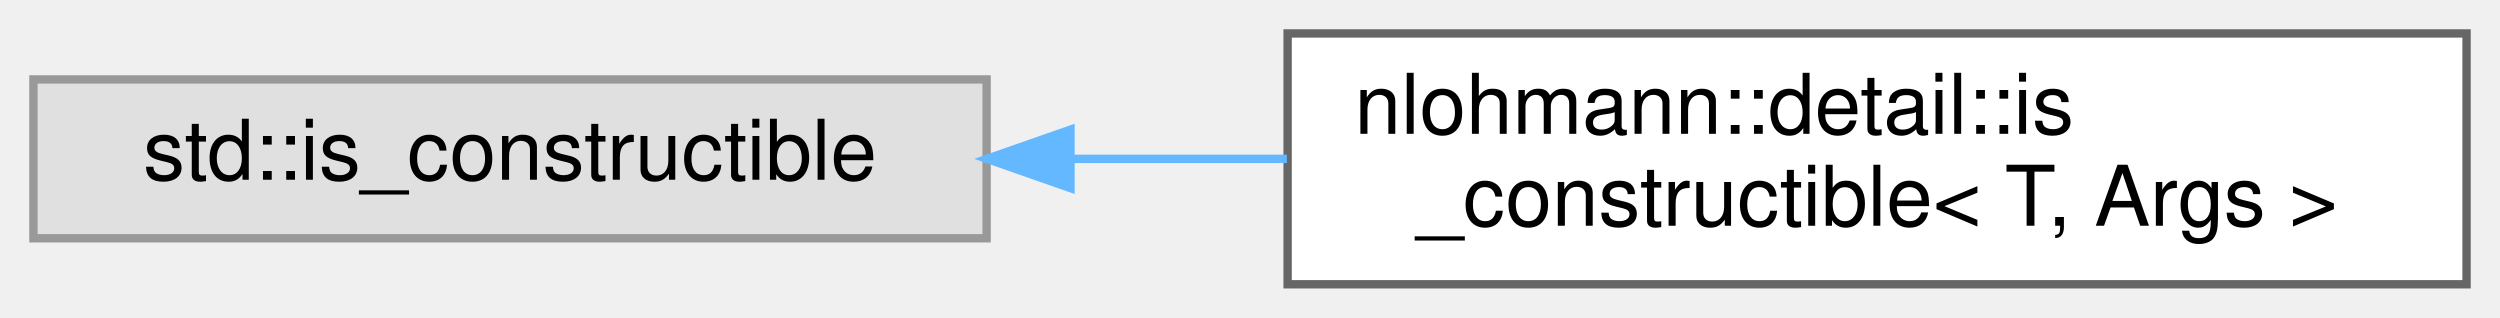
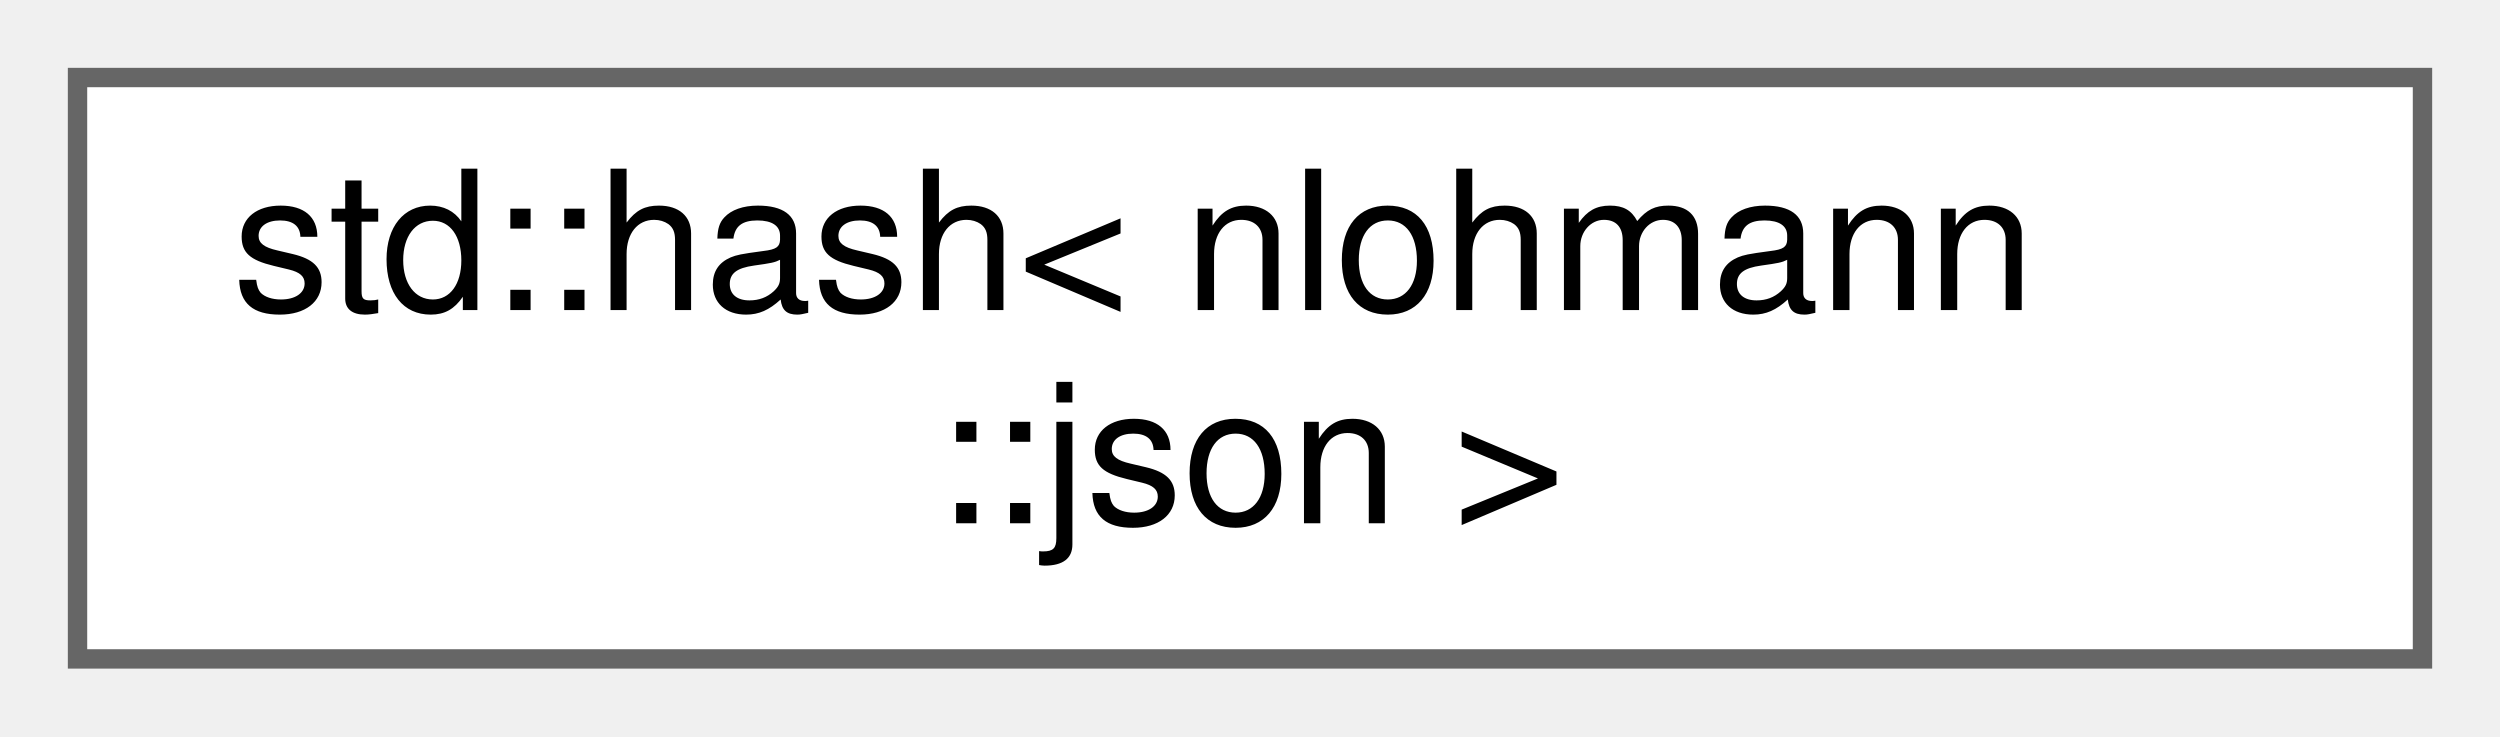
- <svg xmlns="http://www.w3.org/2000/svg" xmlns:xlink="http://www.w3.org/1999/xlink" width="299pt" height="38pt" viewBox="0.00 0.00 299.00 38.00">
+ <svg xmlns="http://www.w3.org/2000/svg" xmlns:xlink="http://www.w3.org/1999/xlink" width="129pt" height="38pt" viewBox="0.00 0.00 129.00 38.00">
  <g id="graph0" class="graph" transform="scale(1 1) rotate(0) translate(4 34)">
    <g id="Node000000" class="node">
      <g id="a_Node000000">
-         <a xlink:title=" ">
-           <polygon fill="#e0e0e0" stroke="#999999" points="114,-24.5 0,-24.5 0,-5.5 114,-5.5 114,-24.5" />
-           <text text-anchor="middle" x="57" y="-12.5" font-family="Helvetica,sans-Serif" font-size="10.00">std::is_constructible</text>
-         </a>
-       </g>
-     </g>
-     <g id="Node000001" class="node">
-       <g id="a_Node000001">
-         <a xlink:href="structnlohmann_1_1detail_1_1is__constructible.html" target="_top" xlink:title=" ">
-           <polygon fill="white" stroke="#666666" points="291,-30 150,-30 150,0 291,0 291,-30" />
-           <text text-anchor="start" x="158" y="-18" font-family="Helvetica,sans-Serif" font-size="10.00">nlohmann::detail::is</text>
-           <text text-anchor="middle" x="220.5" y="-7" font-family="Helvetica,sans-Serif" font-size="10.00">_constructible&lt; T, Args &gt;</text>
-         </a>
-       </g>
-     </g>
-     <g id="edge73_Node000000_Node000001" class="edge">
-       <g id="a_edge73_Node000000_Node000001">
-         <a xlink:title=" ">
-           <path fill="none" stroke="#63b8ff" d="M124.23,-15C132.7,-15 141.39,-15 149.91,-15" />
-           <polygon fill="#63b8ff" stroke="#63b8ff" points="124.03,-11.5 114.03,-15 124.03,-18.5 124.03,-11.5" />
+         <a xlink:href="structstd_1_1hash_3_01nlohmann_1_1json_01_4.html" target="_top" xlink:title="hash value for JSON objects">
+           <polygon fill="white" stroke="#666666" points="121,-30 0,-30 0,0 121,0 121,-30" />
+           <text text-anchor="start" x="8" y="-18" font-family="Helvetica,sans-Serif" font-size="10.00">std::hash&lt; nlohmann</text>
+           <text text-anchor="middle" x="60.5" y="-7" font-family="Helvetica,sans-Serif" font-size="10.00">::json &gt;</text>
        </a>
      </g>
    </g>
  </g>
</svg>
